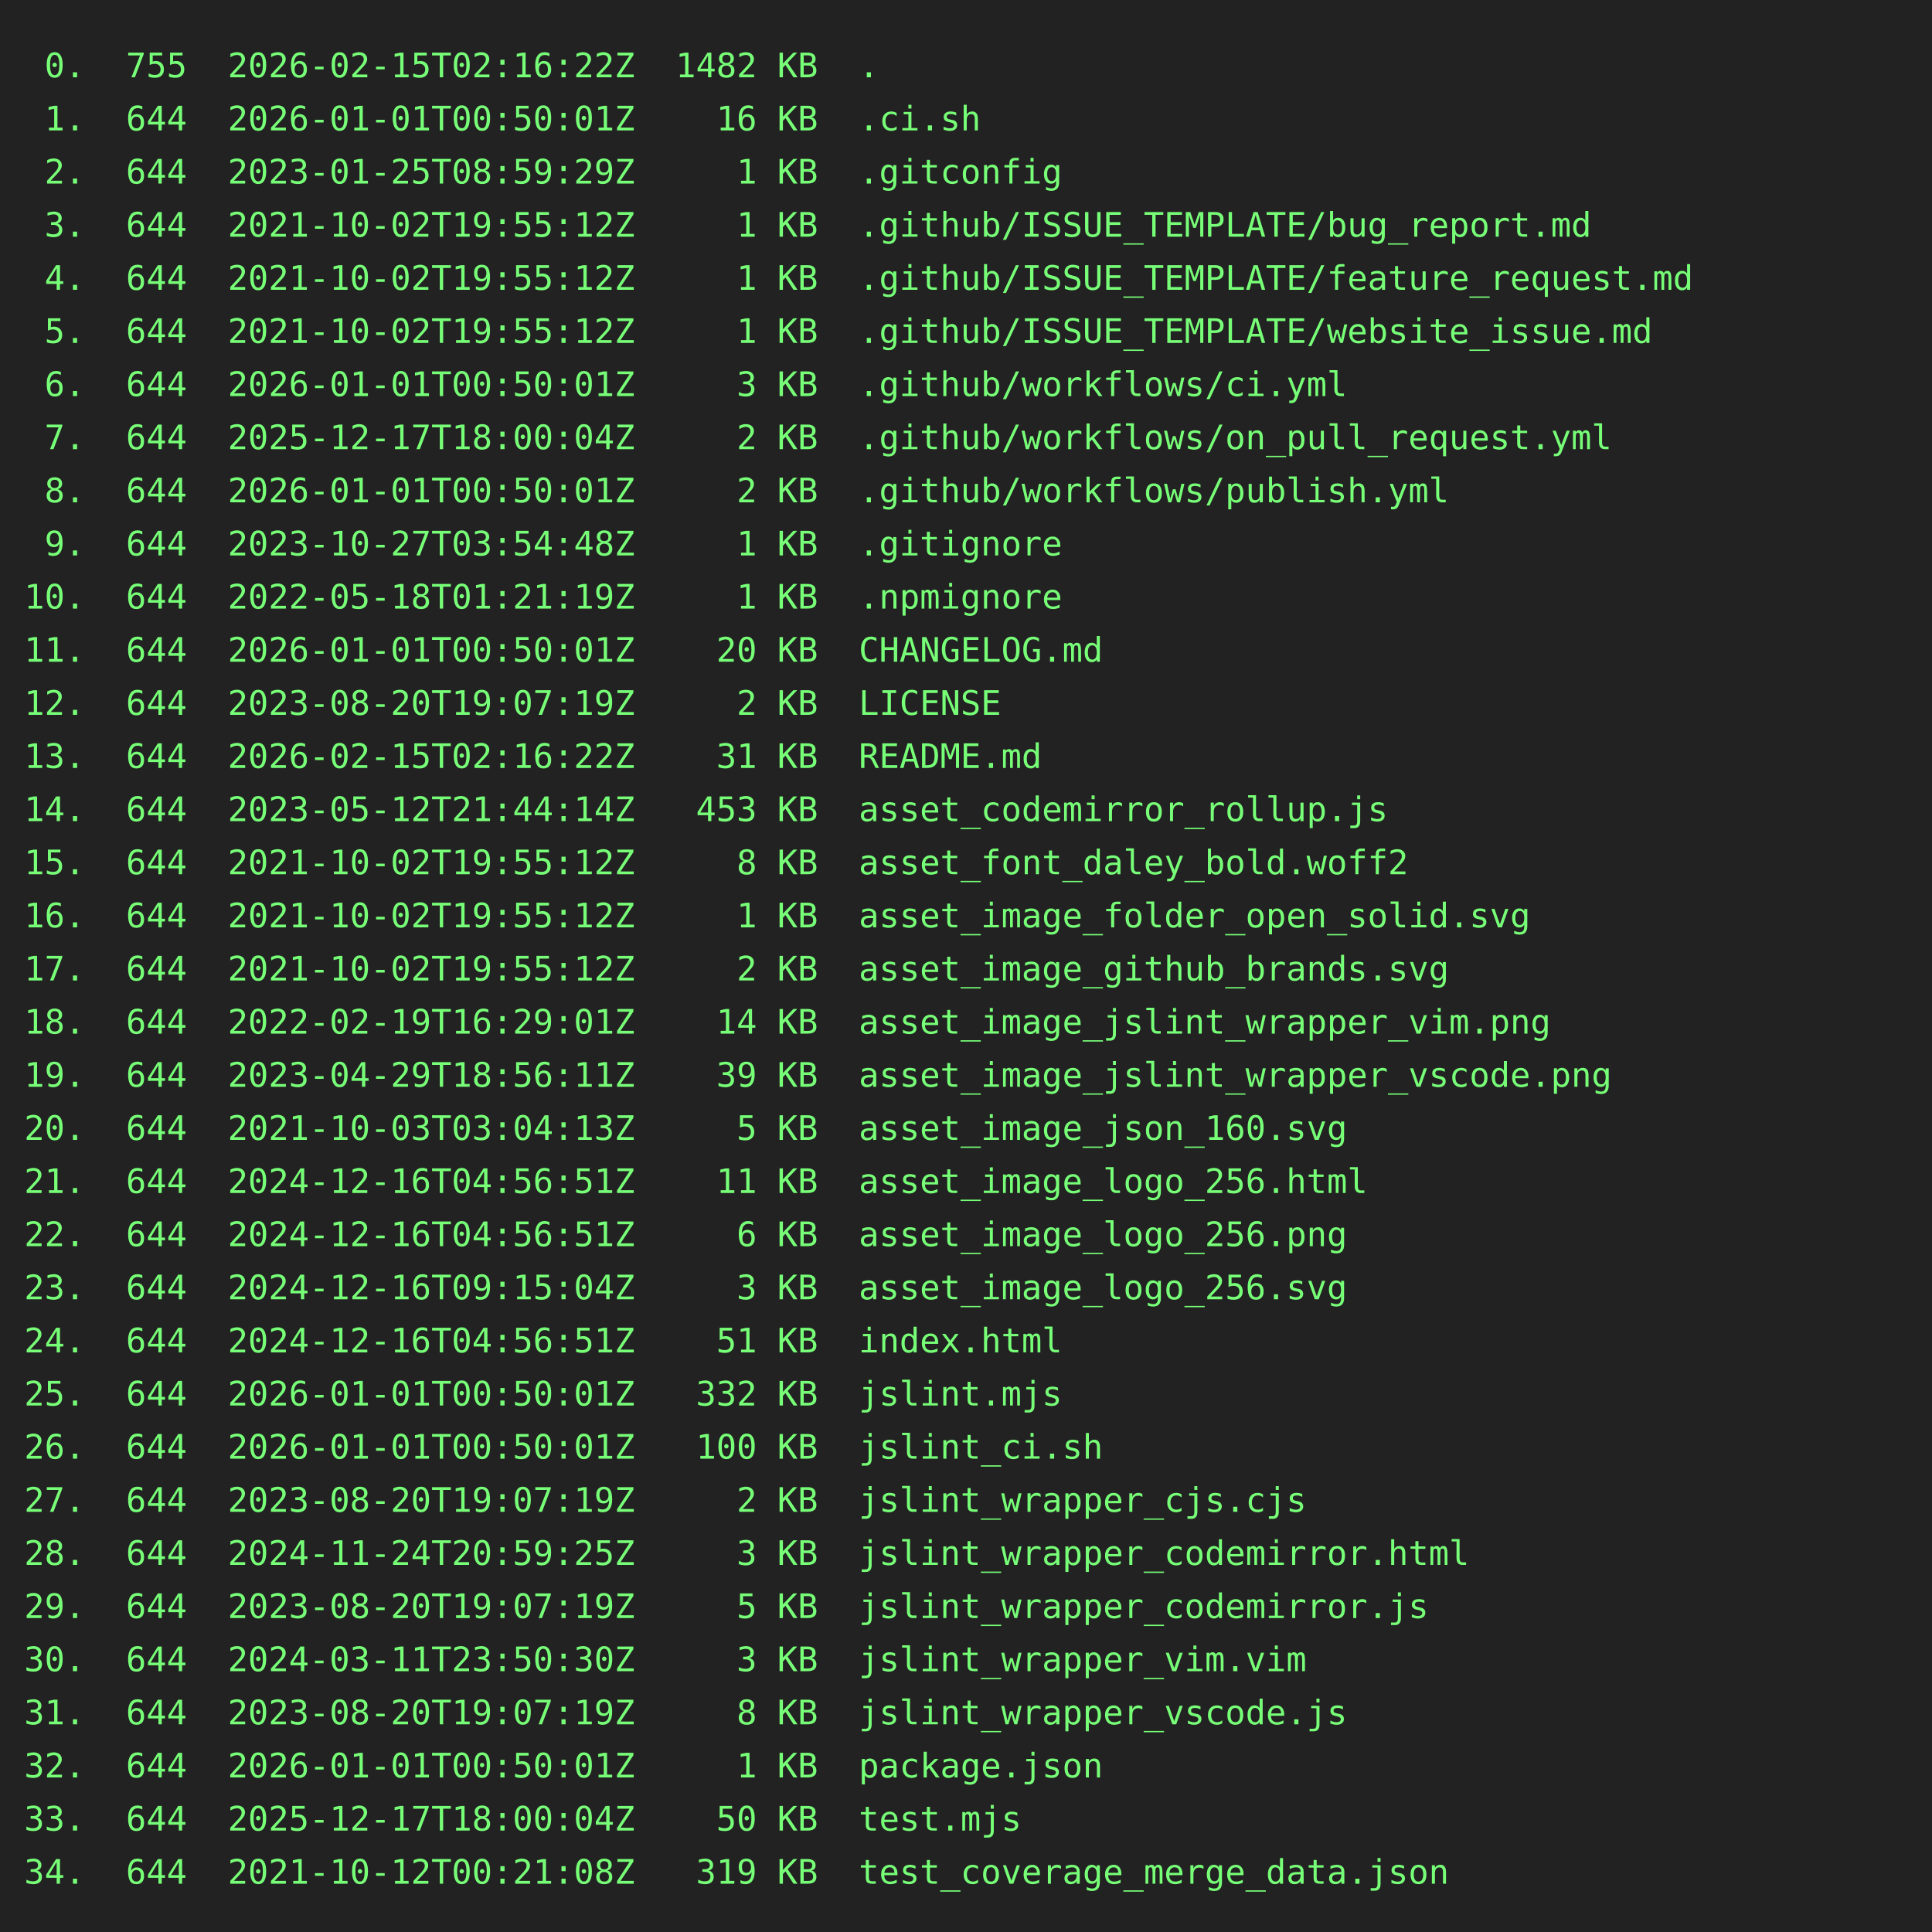
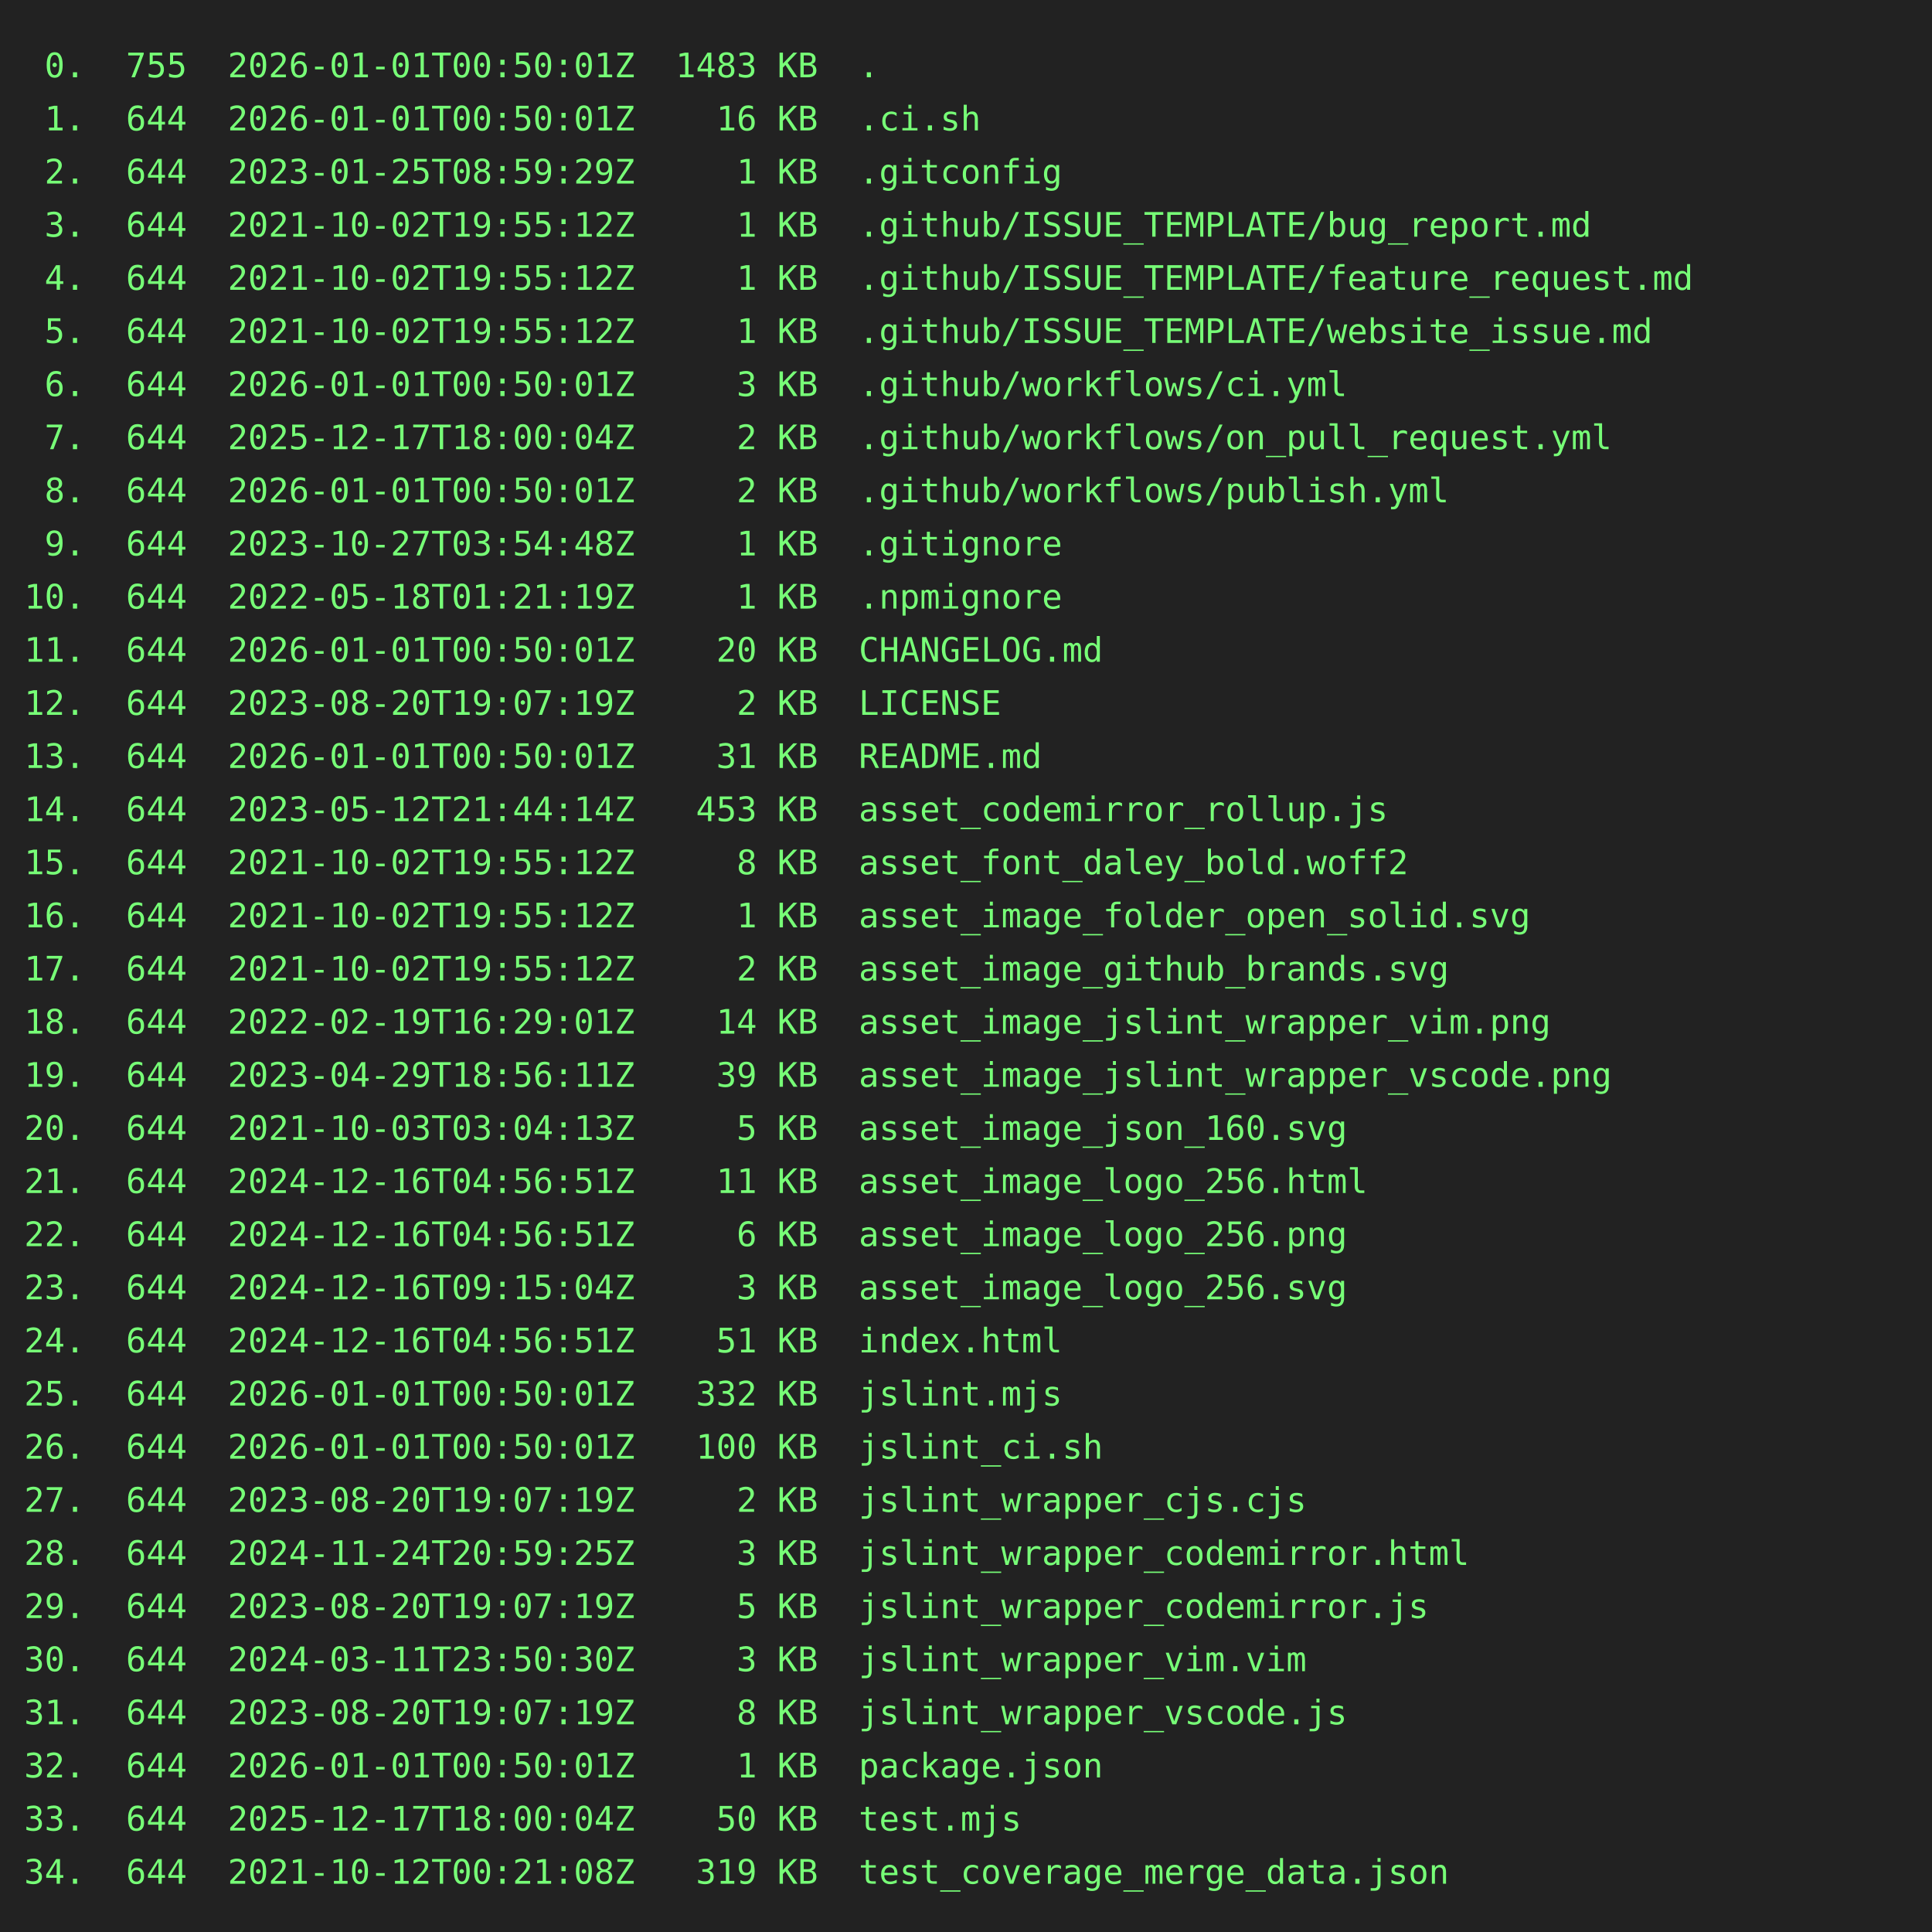
<svg xmlns="http://www.w3.org/2000/svg" height="800" width="800">
  <rect height="800" fill="#222" width="800" />
  <text fill="#7f7" font-family="consolas, menlo, monospace" font-size="14" xml:space="preserve">
-     <tspan lengthAdjust="spacingAndGlyphs" textLength="768" x="10" y="32"> 0.  755  2026-02-15T02:16:22Z  1482 KB  .                                                       </tspan>
+     <tspan lengthAdjust="spacingAndGlyphs" textLength="768" x="10" y="32"> 0.  755  2026-01-01T00:50:01Z  1483 KB  .                                                       </tspan>
    <tspan lengthAdjust="spacingAndGlyphs" textLength="768" x="10" y="54"> 1.  644  2026-01-01T00:50:01Z    16 KB  .ci.sh                                                  </tspan>
    <tspan lengthAdjust="spacingAndGlyphs" textLength="768" x="10" y="76"> 2.  644  2023-01-25T08:59:29Z     1 KB  .gitconfig                                              </tspan>
    <tspan lengthAdjust="spacingAndGlyphs" textLength="768" x="10" y="98"> 3.  644  2021-10-02T19:55:12Z     1 KB  .github/ISSUE_TEMPLATE/bug_report.md                    </tspan>
    <tspan lengthAdjust="spacingAndGlyphs" textLength="768" x="10" y="120"> 4.  644  2021-10-02T19:55:12Z     1 KB  .github/ISSUE_TEMPLATE/feature_request.md               </tspan>
    <tspan lengthAdjust="spacingAndGlyphs" textLength="768" x="10" y="142"> 5.  644  2021-10-02T19:55:12Z     1 KB  .github/ISSUE_TEMPLATE/website_issue.md                 </tspan>
    <tspan lengthAdjust="spacingAndGlyphs" textLength="768" x="10" y="164"> 6.  644  2026-01-01T00:50:01Z     3 KB  .github/workflows/ci.yml                                </tspan>
    <tspan lengthAdjust="spacingAndGlyphs" textLength="768" x="10" y="186"> 7.  644  2025-12-17T18:00:04Z     2 KB  .github/workflows/on_pull_request.yml                   </tspan>
    <tspan lengthAdjust="spacingAndGlyphs" textLength="768" x="10" y="208"> 8.  644  2026-01-01T00:50:01Z     2 KB  .github/workflows/publish.yml                           </tspan>
    <tspan lengthAdjust="spacingAndGlyphs" textLength="768" x="10" y="230"> 9.  644  2023-10-27T03:54:48Z     1 KB  .gitignore                                              </tspan>
    <tspan lengthAdjust="spacingAndGlyphs" textLength="768" x="10" y="252">10.  644  2022-05-18T01:21:19Z     1 KB  .npmignore                                              </tspan>
    <tspan lengthAdjust="spacingAndGlyphs" textLength="768" x="10" y="274">11.  644  2026-01-01T00:50:01Z    20 KB  CHANGELOG.md                                            </tspan>
    <tspan lengthAdjust="spacingAndGlyphs" textLength="768" x="10" y="296">12.  644  2023-08-20T19:07:19Z     2 KB  LICENSE                                                 </tspan>
-     <tspan lengthAdjust="spacingAndGlyphs" textLength="768" x="10" y="318">13.  644  2026-02-15T02:16:22Z    31 KB  README.md                                               </tspan>
+     <tspan lengthAdjust="spacingAndGlyphs" textLength="768" x="10" y="318">13.  644  2026-01-01T00:50:01Z    31 KB  README.md                                               </tspan>
    <tspan lengthAdjust="spacingAndGlyphs" textLength="768" x="10" y="340">14.  644  2023-05-12T21:44:14Z   453 KB  asset_codemirror_rollup.js                              </tspan>
    <tspan lengthAdjust="spacingAndGlyphs" textLength="768" x="10" y="362">15.  644  2021-10-02T19:55:12Z     8 KB  asset_font_daley_bold.woff2                             </tspan>
    <tspan lengthAdjust="spacingAndGlyphs" textLength="768" x="10" y="384">16.  644  2021-10-02T19:55:12Z     1 KB  asset_image_folder_open_solid.svg                       </tspan>
    <tspan lengthAdjust="spacingAndGlyphs" textLength="768" x="10" y="406">17.  644  2021-10-02T19:55:12Z     2 KB  asset_image_github_brands.svg                           </tspan>
    <tspan lengthAdjust="spacingAndGlyphs" textLength="768" x="10" y="428">18.  644  2022-02-19T16:29:01Z    14 KB  asset_image_jslint_wrapper_vim.png                      </tspan>
    <tspan lengthAdjust="spacingAndGlyphs" textLength="768" x="10" y="450">19.  644  2023-04-29T18:56:11Z    39 KB  asset_image_jslint_wrapper_vscode.png                   </tspan>
    <tspan lengthAdjust="spacingAndGlyphs" textLength="768" x="10" y="472">20.  644  2021-10-03T03:04:13Z     5 KB  asset_image_json_160.svg                                </tspan>
    <tspan lengthAdjust="spacingAndGlyphs" textLength="768" x="10" y="494">21.  644  2024-12-16T04:56:51Z    11 KB  asset_image_logo_256.html                               </tspan>
    <tspan lengthAdjust="spacingAndGlyphs" textLength="768" x="10" y="516">22.  644  2024-12-16T04:56:51Z     6 KB  asset_image_logo_256.png                                </tspan>
    <tspan lengthAdjust="spacingAndGlyphs" textLength="768" x="10" y="538">23.  644  2024-12-16T09:15:04Z     3 KB  asset_image_logo_256.svg                                </tspan>
    <tspan lengthAdjust="spacingAndGlyphs" textLength="768" x="10" y="560">24.  644  2024-12-16T04:56:51Z    51 KB  index.html                                              </tspan>
    <tspan lengthAdjust="spacingAndGlyphs" textLength="768" x="10" y="582">25.  644  2026-01-01T00:50:01Z   332 KB  jslint.mjs                                              </tspan>
    <tspan lengthAdjust="spacingAndGlyphs" textLength="768" x="10" y="604">26.  644  2026-01-01T00:50:01Z   100 KB  jslint_ci.sh                                            </tspan>
    <tspan lengthAdjust="spacingAndGlyphs" textLength="768" x="10" y="626">27.  644  2023-08-20T19:07:19Z     2 KB  jslint_wrapper_cjs.cjs                                  </tspan>
    <tspan lengthAdjust="spacingAndGlyphs" textLength="768" x="10" y="648">28.  644  2024-11-24T20:59:25Z     3 KB  jslint_wrapper_codemirror.html                          </tspan>
    <tspan lengthAdjust="spacingAndGlyphs" textLength="768" x="10" y="670">29.  644  2023-08-20T19:07:19Z     5 KB  jslint_wrapper_codemirror.js                            </tspan>
    <tspan lengthAdjust="spacingAndGlyphs" textLength="768" x="10" y="692">30.  644  2024-03-11T23:50:30Z     3 KB  jslint_wrapper_vim.vim                                  </tspan>
    <tspan lengthAdjust="spacingAndGlyphs" textLength="768" x="10" y="714">31.  644  2023-08-20T19:07:19Z     8 KB  jslint_wrapper_vscode.js                                </tspan>
    <tspan lengthAdjust="spacingAndGlyphs" textLength="768" x="10" y="736">32.  644  2026-01-01T00:50:01Z     1 KB  package.json                                            </tspan>
    <tspan lengthAdjust="spacingAndGlyphs" textLength="768" x="10" y="758">33.  644  2025-12-17T18:00:04Z    50 KB  test.mjs                                                </tspan>
    <tspan lengthAdjust="spacingAndGlyphs" textLength="768" x="10" y="780">34.  644  2021-10-12T00:21:08Z   319 KB  test_coverage_merge_data.json                           </tspan>
  </text>
</svg>
